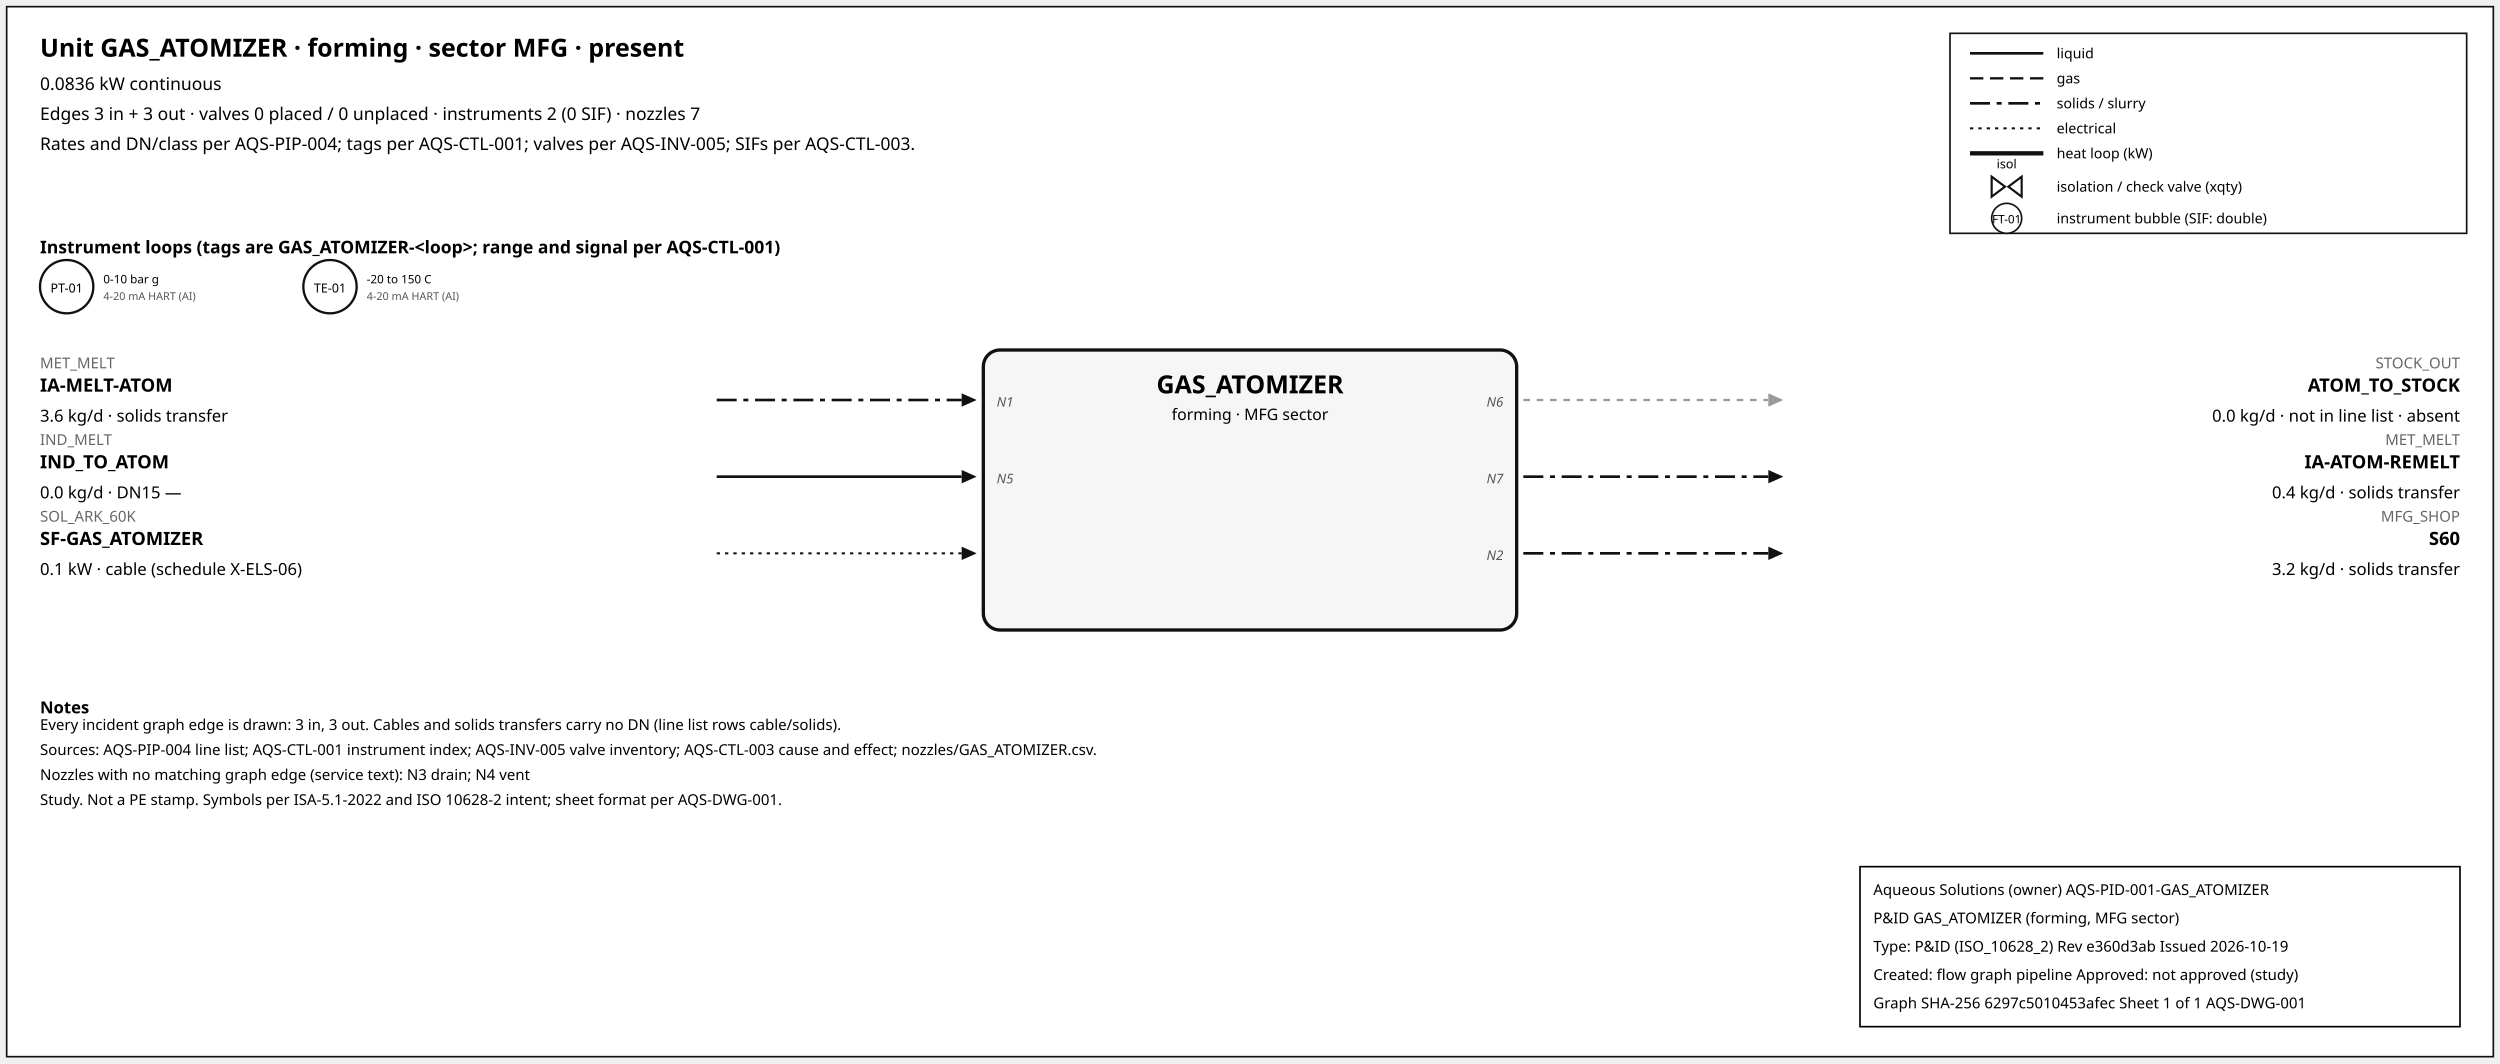
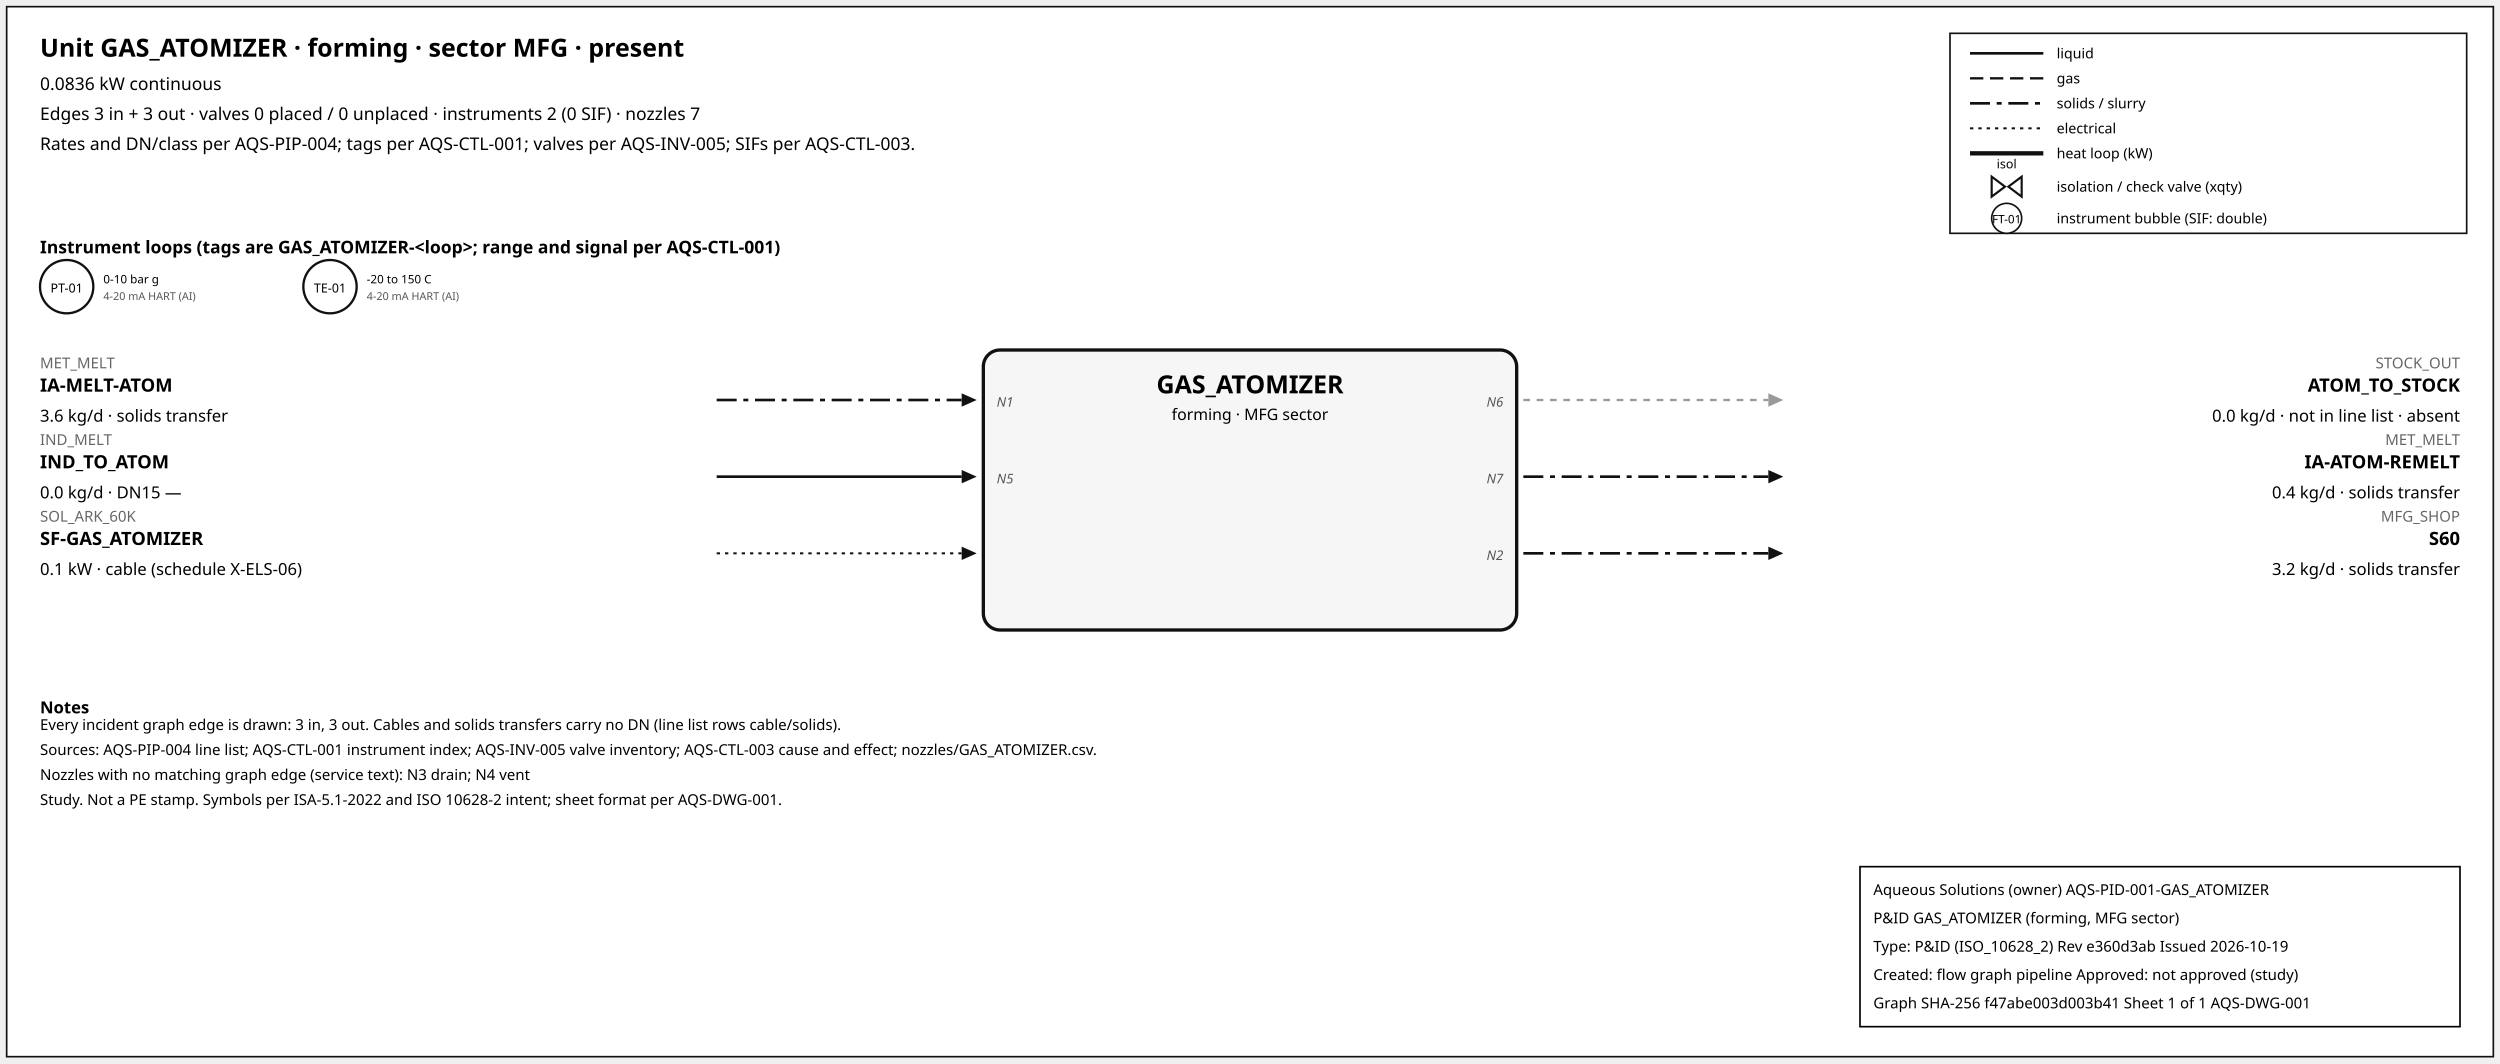
<svg xmlns="http://www.w3.org/2000/svg" width="1500" height="638" font-family="sans-serif">
  <rect x="4" y="4" width="1492" height="630" fill="white" stroke="#111" />
  <text x="24" y="34" font-size="15" font-weight="600">Unit GAS_ATOMIZER · forming · sector MFG · present</text>
  <text x="24" y="54" font-size="10.5">0.0836 kW continuous</text>
  <text x="24" y="72" font-size="10.5">Edges 3 in + 3 out · valves 0 placed / 0 unplaced · instruments 2 (0 SIF) · nozzles 7</text>
  <text x="24" y="90" font-size="10.5">Rates and DN/class per AQS-PIP-004; tags per AQS-CTL-001; valves per AQS-INV-005; SIFs per AQS-CTL-003.</text>
  <rect x="1170" y="20" width="310" height="120" fill="white" stroke="#111" />
  <line x1="1182" y1="32" x2="1226" y2="32" stroke="#111" stroke-width="1.6" />
  <text x="1234" y="35" font-size="8.5">liquid</text>
  <line x1="1182" y1="47" x2="1226" y2="47" stroke="#111" stroke-width="1.4" stroke-dasharray="8,4" />
  <text x="1234" y="50" font-size="8.5">gas</text>
  <line x1="1182" y1="62" x2="1226" y2="62" stroke="#111" stroke-width="1.6" stroke-dasharray="12,4,3,4" />
  <text x="1234" y="65" font-size="8.5">solids / slurry</text>
  <line x1="1182" y1="77" x2="1226" y2="77" stroke="#111" stroke-width="1.2" stroke-dasharray="2,3" />
  <text x="1234" y="80" font-size="8.5">electrical</text>
  <line x1="1182" y1="92" x2="1226" y2="92" stroke="#111" stroke-width="2.6" />
  <text x="1234" y="95" font-size="8.5">heat loop (kW)</text>
  <path d="M 1195.0,106 L 1203.0,112 L 1195.0,118 Z M 1213.0,106 L 1205.0,112 L 1213.0,118 Z" fill="white" stroke="#111" stroke-width="1.3" />
  <text x="1204.0" y="101.0" font-size="7.5" text-anchor="middle">isol</text>
  <text x="1234" y="115" font-size="8.5">isolation / check valve (xqty)</text>
  <circle cx="1204" cy="131" r="9" fill="white" stroke="#111" />
  <text x="1204" y="134" font-size="7" text-anchor="middle">FT-01</text>
  <text x="1234" y="134" font-size="8.5">instrument bubble (SIF: double)</text>
  <text x="24" y="152" font-size="10.5" font-weight="600">Instrument loops (tags are GAS_ATOMIZER-&lt;loop&gt;; range and signal per AQS-CTL-001)</text>
  <circle cx="40" cy="172" r="16" fill="white" stroke="#111" stroke-width="1.4" />
  <text x="40" y="175.5" font-size="7.5" text-anchor="middle">PT-01</text>
  <text x="62" y="170" font-size="7">0-10 bar g</text>
  <text x="62" y="180" font-size="6.5" fill="#555">4-20 mA HART (AI)</text>
  <circle cx="198" cy="172" r="16" fill="white" stroke="#111" stroke-width="1.4" />
  <text x="198" y="175.5" font-size="7.5" text-anchor="middle">TE-01</text>
  <text x="220" y="170" font-size="7">-20 to 150 C</text>
  <text x="220" y="180" font-size="6.5" fill="#555">4-20 mA HART (AI)</text>
  <rect x="590" y="210" width="320" height="168" rx="10" fill="#f6f6f6" stroke="#111" stroke-width="2" />
  <text x="750.0" y="236" font-size="15" font-weight="700" text-anchor="middle">GAS_ATOMIZER</text>
  <text x="750.0" y="252" font-size="9.5" text-anchor="middle">forming · MFG sector</text>
  <line x1="430" y1="240" x2="577" y2="240" stroke="#111" stroke-width="1.6" stroke-dasharray="12,4,3,4" class="edge-in" />
  <polygon points="586,240 577,236 577,244" fill="#111" />
  <text x="24" y="221" font-size="9" fill="#666" text-anchor="start">MET_MELT</text>
  <text x="24" y="235" font-size="11" font-weight="600" text-anchor="start">IA-MELT-ATOM</text>
  <text x="24" y="253" font-size="10" text-anchor="start">3.6 kg/d · solids transfer</text>
  <text x="598" y="244" font-size="8" font-style="italic" fill="#555" text-anchor="start">N1</text>
  <line x1="430" y1="286" x2="577" y2="286" stroke="#111" stroke-width="1.6" class="edge-in" />
  <polygon points="586,286 577,282 577,290" fill="#111" />
  <text x="24" y="267" font-size="9" fill="#666" text-anchor="start">IND_MELT</text>
  <text x="24" y="281" font-size="11" font-weight="600" text-anchor="start">IND_TO_ATOM</text>
  <text x="24" y="299" font-size="10" text-anchor="start">0.0 kg/d · DN15 —</text>
  <text x="598" y="290" font-size="8" font-style="italic" fill="#555" text-anchor="start">N5</text>
  <line x1="430" y1="332" x2="577" y2="332" stroke="#111" stroke-width="1.2" stroke-dasharray="2,3" class="edge-in" />
  <polygon points="586,332 577,328 577,336" fill="#111" />
  <text x="24" y="313" font-size="9" fill="#666" text-anchor="start">SOL_ARK_60K</text>
  <text x="24" y="327" font-size="11" font-weight="600" text-anchor="start">SF-GAS_ATOMIZER</text>
  <text x="24" y="345" font-size="10" text-anchor="start">0.1 kW · cable (schedule X-ELS-06)</text>
  <line x1="914" y1="240" x2="1061" y2="240" stroke="#999" stroke-width="1.4" stroke-dasharray="4,4" class="edge-out" />
  <polygon points="1070,240 1061,236 1061,244" fill="#999" />
  <text x="1476" y="221" font-size="9" fill="#666" text-anchor="end">STOCK_OUT</text>
  <text x="1476" y="235" font-size="11" font-weight="600" text-anchor="end">ATOM_TO_STOCK</text>
  <text x="1476" y="253" font-size="10" text-anchor="end">0.0 kg/d · not in line list · absent</text>
  <text x="902" y="244" font-size="8" font-style="italic" fill="#555" text-anchor="end">N6</text>
  <line x1="914" y1="286" x2="1061" y2="286" stroke="#111" stroke-width="1.6" stroke-dasharray="12,4,3,4" class="edge-out" />
  <polygon points="1070,286 1061,282 1061,290" fill="#111" />
  <text x="1476" y="267" font-size="9" fill="#666" text-anchor="end">MET_MELT</text>
  <text x="1476" y="281" font-size="11" font-weight="600" text-anchor="end">IA-ATOM-REMELT</text>
  <text x="1476" y="299" font-size="10" text-anchor="end">0.4 kg/d · solids transfer</text>
  <text x="902" y="290" font-size="8" font-style="italic" fill="#555" text-anchor="end">N7</text>
  <line x1="914" y1="332" x2="1061" y2="332" stroke="#111" stroke-width="1.6" stroke-dasharray="12,4,3,4" class="edge-out" />
  <polygon points="1070,332 1061,328 1061,336" fill="#111" />
  <text x="1476" y="313" font-size="9" fill="#666" text-anchor="end">MFG_SHOP</text>
  <text x="1476" y="327" font-size="11" font-weight="600" text-anchor="end">S60</text>
  <text x="1476" y="345" font-size="10" text-anchor="end">3.2 kg/d · solids transfer</text>
  <text x="902" y="336" font-size="8" font-style="italic" fill="#555" text-anchor="end">N2</text>
  <text x="24" y="428" font-size="10" font-weight="600">Notes</text>
  <text x="24" y="438" font-size="9">Every incident graph edge is drawn: 3 in, 3 out. Cables and solids transfers carry no DN (line list rows cable/solids).</text>
  <text x="24" y="453" font-size="9">Sources: AQS-PIP-004 line list; AQS-CTL-001 instrument index; AQS-INV-005 valve inventory; AQS-CTL-003 cause and effect; nozzles/GAS_ATOMIZER.csv.</text>
  <text x="24" y="468" font-size="9">Nozzles with no matching graph edge (service text): N3 drain; N4 vent</text>
  <text x="24" y="483" font-size="9">Study. Not a PE stamp. Symbols per ISA-5.1-2022 and ISO 10628-2 intent; sheet format per AQS-DWG-001.</text>
  <g id="aqs-title-block">
    <rect x="1116" y="520" width="360" height="96" fill="white" stroke="black" stroke-width="1" />
    <text x="1124" y="537" font-size="9">Aqueous Solutions (owner)   AQS-PID-001-GAS_ATOMIZER</text>
    <text x="1124" y="554" font-size="9">P&amp;ID GAS_ATOMIZER (forming, MFG sector)</text>
    <text x="1124" y="571" font-size="9">Type: P&amp;ID (ISO_10628_2)   Rev e360d3ab   Issued 2026-10-19</text>
    <text x="1124" y="588" font-size="9">Created: flow graph pipeline   Approved: not approved (study)</text>
-     <text x="1124" y="605" font-size="9">Graph SHA-256 6297c5010453afec   Sheet 1 of 1   AQS-DWG-001</text>
+     <text x="1124" y="605" font-size="9">Graph SHA-256 f47abe003d003b41   Sheet 1 of 1   AQS-DWG-001</text>
  </g>
</svg>
